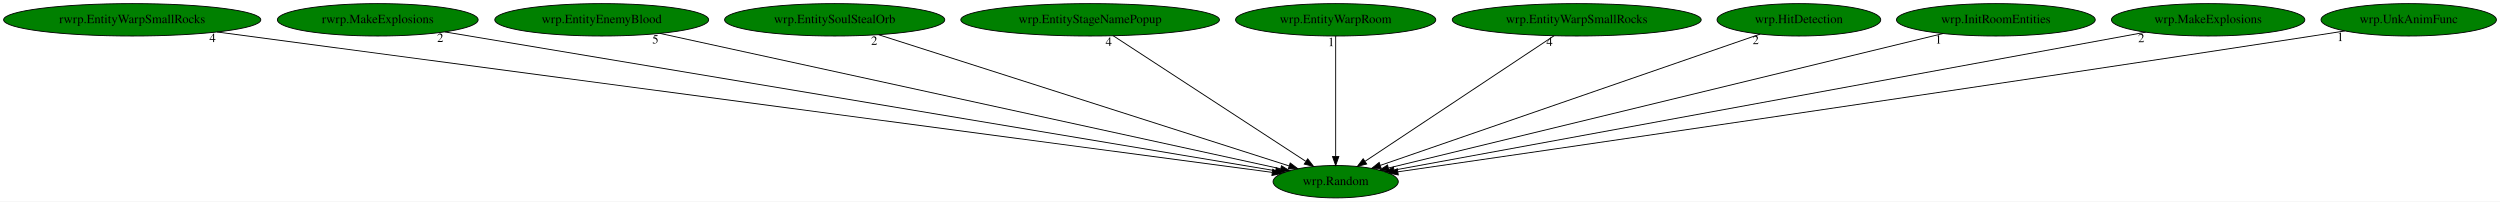
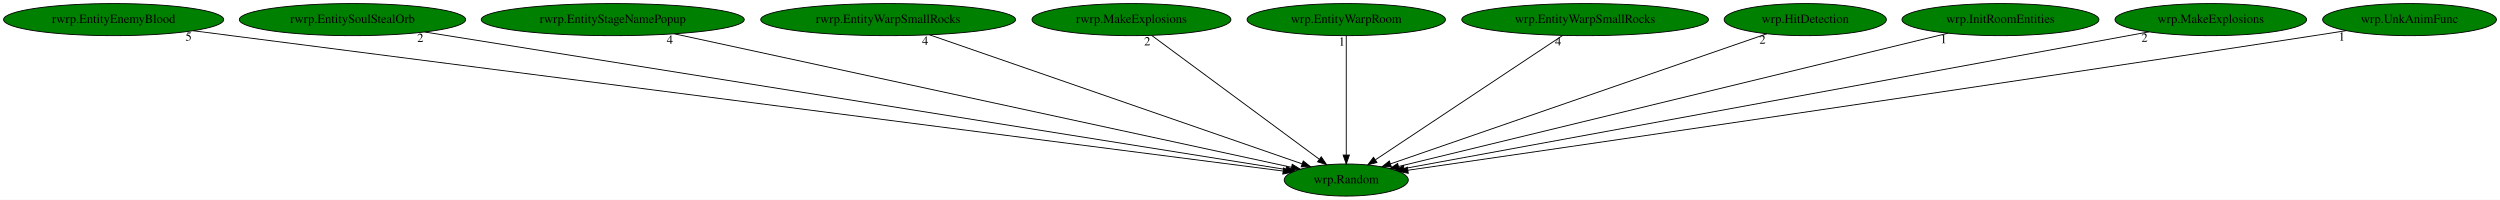
- <svg xmlns="http://www.w3.org/2000/svg" xmlns:xlink="http://www.w3.org/1999/xlink" width="2779pt" height="224pt" viewBox="0.00 0.00 2779.48 224.00">
+ <svg xmlns="http://www.w3.org/2000/svg" xmlns:xlink="http://www.w3.org/1999/xlink" width="2805pt" height="224pt" viewBox="0.00 0.00 2804.98 224.00">
  <g id="graph0" class="graph" transform="scale(1 1) rotate(0) translate(4 220)">
-     <polygon fill="white" stroke="transparent" points="-4,4 -4,-220 2775.48,-220 2775.48,4 -4,4" />
+     <polygon fill="white" stroke="transparent" points="-4,4 -4,-220 2800.98,-220 2800.98,4 -4,4" />
    <g id="node1" class="node">
-       <ellipse fill="green" stroke="black" cx="1480.99" cy="-18" rx="69.59" ry="18" />
-       <text text-anchor="middle" x="1480.99" y="-14.3" font-family="Times,serif" font-size="14.00">wrp.Random</text>
+       <ellipse fill="green" stroke="black" cx="1506.49" cy="-18" rx="69.59" ry="18" />
+       <text text-anchor="middle" x="1506.49" y="-14.3" font-family="Times,serif" font-size="14.00">wrp.Random</text>
    </g>
    <g id="node2" class="node">
      <g id="a_node2">
-         <a xlink:href="rwrp.EntityWarpSmallRocks.svg" xlink:title="rwrp.EntityWarpSmallRocks">
-           <ellipse fill="green" stroke="black" cx="142.99" cy="-198" rx="142.97" ry="18" />
-           <text text-anchor="middle" x="142.99" y="-194.3" font-family="Times,serif" font-size="14.00">rwrp.EntityWarpSmallRocks</text>
+         <a xlink:href="rwrp.EntityEnemyBlood.svg" xlink:title="rwrp.EntityEnemyBlood">
+           <ellipse fill="green" stroke="black" cx="123.49" cy="-198" rx="123.48" ry="18" />
+           <text text-anchor="middle" x="123.49" y="-194.3" font-family="Times,serif" font-size="14.00">rwrp.EntityEnemyBlood</text>
        </a>
      </g>
    </g>
    <g id="edge1" class="edge">
-       <path fill="none" stroke="black" d="M237.34,-184.45C491.53,-150.63 1186.54,-58.17 1410.46,-28.38" />
-       <polygon fill="black" stroke="black" points="1411,-31.84 1420.45,-27.05 1410.08,-24.9 1411,-31.84" />
-       <text text-anchor="middle" x="232.34" y="-173.25" font-family="Times,serif" font-size="14.00">4</text>
+       <path fill="none" stroke="black" d="M212.6,-185.52C226.94,-183.68 241.62,-181.78 255.49,-180 704.67,-122.17 1244.58,-52.7 1435.45,-28.14" />
+       <polygon fill="black" stroke="black" points="1436.16,-31.58 1445.63,-26.83 1435.27,-24.64 1436.16,-31.58" />
+       <text text-anchor="middle" x="207.6" y="-174.32" font-family="Times,serif" font-size="14.00">5</text>
    </g>
    <g id="node3" class="node">
      <g id="a_node3">
-         <a xlink:href="rwrp.MakeExplosions.svg" xlink:title="rwrp.MakeExplosions">
-           <ellipse fill="green" stroke="black" cx="415.99" cy="-198" rx="111.58" ry="18" />
-           <text text-anchor="middle" x="415.99" y="-194.3" font-family="Times,serif" font-size="14.00">rwrp.MakeExplosions</text>
+         <a xlink:href="rwrp.EntitySoulStealOrb.svg" xlink:title="rwrp.EntitySoulStealOrb">
+           <ellipse fill="green" stroke="black" cx="391.49" cy="-198" rx="126.98" ry="18" />
+           <text text-anchor="middle" x="391.49" y="-194.3" font-family="Times,serif" font-size="14.00">rwrp.EntitySoulStealOrb</text>
        </a>
      </g>
    </g>
    <g id="edge2" class="edge">
-       <path fill="none" stroke="black" d="M490.45,-184.55C688.37,-151.47 1225.24,-61.75 1414.14,-30.17" />
-       <polygon fill="black" stroke="black" points="1414.92,-33.59 1424.21,-28.49 1413.77,-26.69 1414.92,-33.59" />
-       <text text-anchor="middle" x="485.45" y="-173.35" font-family="Times,serif" font-size="14.00">2</text>
+       <path fill="none" stroke="black" d="M472.58,-184.06C683.04,-150.46 1243.91,-60.92 1438.71,-29.82" />
+       <polygon fill="black" stroke="black" points="1439.48,-33.24 1448.81,-28.21 1438.38,-26.33 1439.48,-33.24" />
+       <text text-anchor="middle" x="467.58" y="-172.86" font-family="Times,serif" font-size="14.00">2</text>
    </g>
    <g id="node4" class="node">
      <g id="a_node4">
-         <a xlink:href="wrp.EntityEnemyBlood.svg" xlink:title="wrp.EntityEnemyBlood">
-           <ellipse fill="green" stroke="black" cx="664.99" cy="-198" rx="118.88" ry="18" />
-           <text text-anchor="middle" x="664.99" y="-194.3" font-family="Times,serif" font-size="14.00">wrp.EntityEnemyBlood</text>
+         <a xlink:href="rwrp.EntityStageNamePopup.svg" xlink:title="rwrp.EntityStageNamePopup">
+           <ellipse fill="green" stroke="black" cx="683.49" cy="-198" rx="147.57" ry="18" />
+           <text text-anchor="middle" x="683.49" y="-194.3" font-family="Times,serif" font-size="14.00">rwrp.EntityStageNamePopup</text>
        </a>
      </g>
    </g>
    <g id="edge3" class="edge">
-       <path fill="none" stroke="black" d="M729.7,-182.88C883.54,-149.32 1269.49,-65.14 1419.76,-32.36" />
-       <polygon fill="black" stroke="black" points="1420.71,-35.73 1429.74,-30.18 1419.22,-28.89 1420.71,-35.73" />
-       <text text-anchor="middle" x="724.7" y="-171.68" font-family="Times,serif" font-size="14.00">5</text>
+       <path fill="none" stroke="black" d="M752.59,-182.05C910.32,-147.94 1294.77,-64.79 1444.95,-32.31" />
+       <polygon fill="black" stroke="black" points="1445.89,-35.69 1454.92,-30.15 1444.41,-28.85 1445.89,-35.69" />
+       <text text-anchor="middle" x="747.59" y="-170.85" font-family="Times,serif" font-size="14.00">4</text>
    </g>
    <g id="node5" class="node">
      <g id="a_node5">
-         <a xlink:href="wrp.EntitySoulStealOrb.svg" xlink:title="wrp.EntitySoulStealOrb">
-           <ellipse fill="green" stroke="black" cx="923.99" cy="-198" rx="122.38" ry="18" />
-           <text text-anchor="middle" x="923.99" y="-194.3" font-family="Times,serif" font-size="14.00">wrp.EntitySoulStealOrb</text>
+         <a xlink:href="rwrp.EntityWarpSmallRocks.svg" xlink:title="rwrp.EntityWarpSmallRocks">
+           <ellipse fill="green" stroke="black" cx="992.49" cy="-198" rx="142.97" ry="18" />
+           <text text-anchor="middle" x="992.49" y="-194.3" font-family="Times,serif" font-size="14.00">rwrp.EntityWarpSmallRocks</text>
        </a>
      </g>
    </g>
    <g id="edge4" class="edge">
-       <path fill="none" stroke="black" d="M972.93,-181.36C1077.57,-147.92 1322.24,-69.73 1429.29,-35.52" />
-       <polygon fill="black" stroke="black" points="1430.45,-38.83 1438.91,-32.45 1428.32,-32.16 1430.45,-38.83" />
-       <text text-anchor="middle" x="967.93" y="-170.16" font-family="Times,serif" font-size="14.00">2</text>
+       <path fill="none" stroke="black" d="M1039.01,-180.89C1135.75,-147.39 1357.84,-70.48 1457.05,-36.12" />
+       <polygon fill="black" stroke="black" points="1458.23,-39.41 1466.54,-32.84 1455.94,-32.8 1458.23,-39.41" />
+       <text text-anchor="middle" x="1034.01" y="-169.69" font-family="Times,serif" font-size="14.00">4</text>
    </g>
    <g id="node6" class="node">
      <g id="a_node6">
-         <a xlink:href="wrp.EntityStageNamePopup.svg" xlink:title="wrp.EntityStageNamePopup">
-           <ellipse fill="green" stroke="black" cx="1207.99" cy="-198" rx="143.77" ry="18" />
-           <text text-anchor="middle" x="1207.99" y="-194.3" font-family="Times,serif" font-size="14.00">wrp.EntityStageNamePopup</text>
+         <a xlink:href="rwrp.MakeExplosions.svg" xlink:title="rwrp.MakeExplosions">
+           <ellipse fill="green" stroke="black" cx="1265.49" cy="-198" rx="111.58" ry="18" />
+           <text text-anchor="middle" x="1265.49" y="-194.3" font-family="Times,serif" font-size="14.00">rwrp.MakeExplosions</text>
        </a>
      </g>
    </g>
    <g id="edge5" class="edge">
-       <path fill="none" stroke="black" d="M1233.67,-180.25C1283.34,-147.87 1392.49,-76.7 1447.67,-40.73" />
-       <polygon fill="black" stroke="black" points="1449.89,-43.45 1456.36,-35.06 1446.07,-37.59 1449.89,-43.45" />
-       <text text-anchor="middle" x="1228.67" y="-169.05" font-family="Times,serif" font-size="14.00">4</text>
+       <path fill="none" stroke="black" d="M1288.16,-180.25C1331.71,-148.09 1427.09,-77.64 1476.1,-41.45" />
+       <polygon fill="black" stroke="black" points="1478.44,-44.07 1484.4,-35.31 1474.28,-38.44 1478.44,-44.07" />
+       <text text-anchor="middle" x="1283.16" y="-169.05" font-family="Times,serif" font-size="14.00">2</text>
    </g>
    <g id="node7" class="node">
      <g id="a_node7">
        <a xlink:href="wrp.EntityWarpRoom.svg" xlink:title="wrp.EntityWarpRoom">
-           <ellipse fill="green" stroke="black" cx="1480.99" cy="-198" rx="111.28" ry="18" />
-           <text text-anchor="middle" x="1480.99" y="-194.3" font-family="Times,serif" font-size="14.00">wrp.EntityWarpRoom</text>
+           <ellipse fill="green" stroke="black" cx="1506.49" cy="-198" rx="111.28" ry="18" />
+           <text text-anchor="middle" x="1506.49" y="-194.3" font-family="Times,serif" font-size="14.00">wrp.EntityWarpRoom</text>
        </a>
      </g>
    </g>
    <g id="edge6" class="edge">
-       <path fill="none" stroke="black" d="M1480.99,-179.93C1480.99,-148.97 1480.99,-83.3 1480.99,-46.13" />
-       <polygon fill="black" stroke="black" points="1484.49,-46.02 1480.99,-36.02 1477.49,-46.02 1484.49,-46.02" />
-       <text text-anchor="middle" x="1475.99" y="-168.73" font-family="Times,serif" font-size="14.00">1</text>
+       <path fill="none" stroke="black" d="M1506.49,-179.93C1506.49,-148.97 1506.49,-83.3 1506.49,-46.13" />
+       <polygon fill="black" stroke="black" points="1509.99,-46.02 1506.49,-36.02 1502.99,-46.02 1509.99,-46.02" />
+       <text text-anchor="middle" x="1501.49" y="-168.73" font-family="Times,serif" font-size="14.00">1</text>
    </g>
    <g id="node8" class="node">
      <g id="a_node8">
        <a xlink:href="wrp.EntityWarpSmallRocks.svg" xlink:title="wrp.EntityWarpSmallRocks">
-           <ellipse fill="green" stroke="black" cx="1748.99" cy="-198" rx="138.38" ry="18" />
-           <text text-anchor="middle" x="1748.99" y="-194.3" font-family="Times,serif" font-size="14.00">wrp.EntityWarpSmallRocks</text>
+           <ellipse fill="green" stroke="black" cx="1774.49" cy="-198" rx="138.38" ry="18" />
+           <text text-anchor="middle" x="1774.49" y="-194.3" font-family="Times,serif" font-size="14.00">wrp.EntityWarpSmallRocks</text>
        </a>
      </g>
    </g>
    <g id="edge7" class="edge">
-       <path fill="none" stroke="black" d="M1723.77,-180.25C1675.02,-147.87 1567.86,-76.7 1513.7,-40.73" />
-       <polygon fill="black" stroke="black" points="1515.43,-37.68 1505.16,-35.06 1511.56,-43.51 1515.43,-37.68" />
-       <text text-anchor="middle" x="1718.77" y="-169.05" font-family="Times,serif" font-size="14.00">4</text>
+       <path fill="none" stroke="black" d="M1749.28,-180.25C1700.52,-147.87 1593.36,-76.7 1539.2,-40.73" />
+       <polygon fill="black" stroke="black" points="1540.93,-37.68 1530.67,-35.06 1537.06,-43.51 1540.93,-37.68" />
+       <text text-anchor="middle" x="1744.28" y="-169.05" font-family="Times,serif" font-size="14.00">4</text>
    </g>
    <g id="node9" class="node">
      <g id="a_node9">
        <a xlink:href="wrp.HitDetection.svg" xlink:title="wrp.HitDetection">
-           <ellipse fill="green" stroke="black" cx="1995.99" cy="-198" rx="90.98" ry="18" />
-           <text text-anchor="middle" x="1995.99" y="-194.3" font-family="Times,serif" font-size="14.00">wrp.HitDetection</text>
+           <ellipse fill="green" stroke="black" cx="2021.49" cy="-198" rx="90.98" ry="18" />
+           <text text-anchor="middle" x="2021.49" y="-194.3" font-family="Times,serif" font-size="14.00">wrp.HitDetection</text>
        </a>
      </g>
    </g>
    <g id="edge8" class="edge">
-       <path fill="none" stroke="black" d="M1952.96,-182.13C1858.09,-149.34 1631.38,-70.98 1530.66,-36.17" />
-       <polygon fill="black" stroke="black" points="1531.63,-32.8 1521.03,-32.84 1529.34,-39.42 1531.63,-32.8" />
-       <text text-anchor="middle" x="1947.96" y="-170.93" font-family="Times,serif" font-size="14.00">2</text>
+       <path fill="none" stroke="black" d="M1978.47,-182.13C1883.6,-149.34 1656.88,-70.98 1556.17,-36.17" />
+       <polygon fill="black" stroke="black" points="1557.13,-32.8 1546.53,-32.84 1554.84,-39.42 1557.13,-32.8" />
+       <text text-anchor="middle" x="1973.47" y="-170.93" font-family="Times,serif" font-size="14.00">2</text>
    </g>
    <g id="node10" class="node">
      <g id="a_node10">
        <a xlink:href="wrp.InitRoomEntities.svg" xlink:title="wrp.InitRoomEntities">
-           <ellipse fill="green" stroke="black" cx="2214.99" cy="-198" rx="110.48" ry="18" />
-           <text text-anchor="middle" x="2214.99" y="-194.3" font-family="Times,serif" font-size="14.00">wrp.InitRoomEntities</text>
+           <ellipse fill="green" stroke="black" cx="2240.49" cy="-198" rx="110.48" ry="18" />
+           <text text-anchor="middle" x="2240.49" y="-194.3" font-family="Times,serif" font-size="14.00">wrp.InitRoomEntities</text>
        </a>
      </g>
    </g>
    <g id="edge9" class="edge">
-       <path fill="none" stroke="black" d="M2156.16,-182.73C2018.6,-149.37 1677.16,-66.57 1539.7,-33.24" />
-       <polygon fill="black" stroke="black" points="1540.32,-29.79 1529.77,-30.83 1538.67,-36.59 1540.32,-29.79" />
-       <text text-anchor="middle" x="2151.16" y="-171.53" font-family="Times,serif" font-size="14.00">1</text>
+       <path fill="none" stroke="black" d="M2181.66,-182.73C2044.1,-149.37 1702.66,-66.57 1565.21,-33.24" />
+       <polygon fill="black" stroke="black" points="1565.82,-29.79 1555.28,-30.83 1564.17,-36.59 1565.82,-29.79" />
+       <text text-anchor="middle" x="2176.66" y="-171.53" font-family="Times,serif" font-size="14.00">1</text>
    </g>
    <g id="node11" class="node">
      <g id="a_node11">
        <a xlink:href="wrp.MakeExplosions.svg" xlink:title="wrp.MakeExplosions">
-           <ellipse fill="green" stroke="black" cx="2450.99" cy="-198" rx="107.48" ry="18" />
-           <text text-anchor="middle" x="2450.99" y="-194.3" font-family="Times,serif" font-size="14.00">wrp.MakeExplosions</text>
+           <ellipse fill="green" stroke="black" cx="2476.49" cy="-198" rx="107.48" ry="18" />
+           <text text-anchor="middle" x="2476.49" y="-194.3" font-family="Times,serif" font-size="14.00">wrp.MakeExplosions</text>
        </a>
      </g>
    </g>
    <g id="edge10" class="edge">
-       <path fill="none" stroke="black" d="M2381.62,-184.27C2201.48,-151.21 1720.72,-62.99 1545.79,-30.89" />
-       <polygon fill="black" stroke="black" points="1546.42,-27.45 1535.95,-29.09 1545.16,-34.33 1546.42,-27.45" />
-       <text text-anchor="middle" x="2376.62" y="-173.07" font-family="Times,serif" font-size="14.00">2</text>
+       <path fill="none" stroke="black" d="M2407.12,-184.27C2226.98,-151.21 1746.23,-62.99 1571.29,-30.89" />
+       <polygon fill="black" stroke="black" points="1571.92,-27.45 1561.45,-29.09 1570.66,-34.33 1571.92,-27.45" />
+       <text text-anchor="middle" x="2402.12" y="-173.07" font-family="Times,serif" font-size="14.00">2</text>
    </g>
    <g id="node12" class="node">
      <g id="a_node12">
        <a xlink:href="wrp.UnkAnimFunc.svg" xlink:title="wrp.UnkAnimFunc">
-           <ellipse fill="green" stroke="black" cx="2673.99" cy="-198" rx="97.48" ry="18" />
-           <text text-anchor="middle" x="2673.99" y="-194.3" font-family="Times,serif" font-size="14.00">wrp.UnkAnimFunc</text>
+           <ellipse fill="green" stroke="black" cx="2699.49" cy="-198" rx="97.48" ry="18" />
+           <text text-anchor="middle" x="2699.49" y="-194.3" font-family="Times,serif" font-size="14.00">wrp.UnkAnimFunc</text>
        </a>
      </g>
    </g>
    <g id="edge11" class="edge">
-       <path fill="none" stroke="black" d="M2602.92,-185.6C2590.93,-183.71 2578.61,-181.78 2566.99,-180 2183.01,-121.04 1722.07,-53.91 1550.1,-28.99" />
-       <polygon fill="black" stroke="black" points="1550.57,-25.52 1540.17,-27.55 1549.57,-32.45 1550.57,-25.52" />
-       <text text-anchor="middle" x="2597.92" y="-174.4" font-family="Times,serif" font-size="14.00">1</text>
+       <path fill="none" stroke="black" d="M2628.42,-185.6C2616.43,-183.71 2604.11,-181.78 2592.49,-180 2208.51,-121.04 1747.57,-53.91 1575.61,-28.99" />
+       <polygon fill="black" stroke="black" points="1576.07,-25.52 1565.68,-27.55 1575.07,-32.45 1576.07,-25.52" />
+       <text text-anchor="middle" x="2623.42" y="-174.4" font-family="Times,serif" font-size="14.00">1</text>
    </g>
  </g>
</svg>
